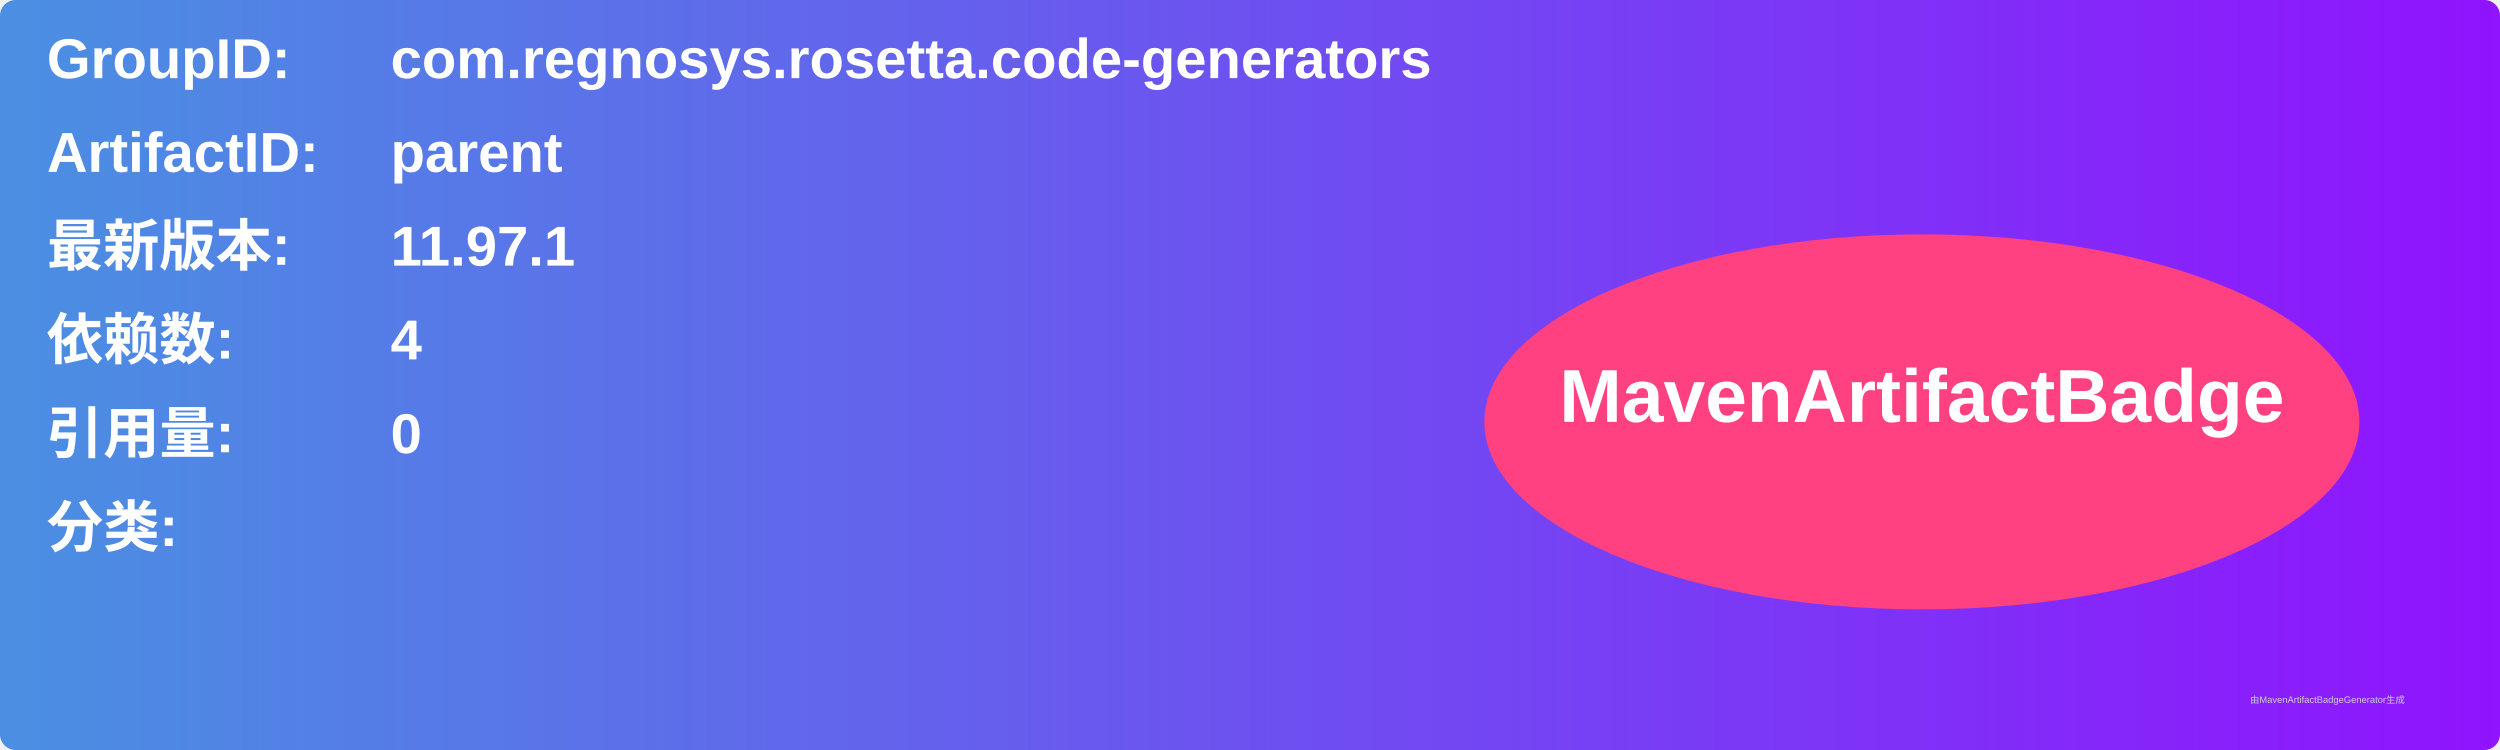
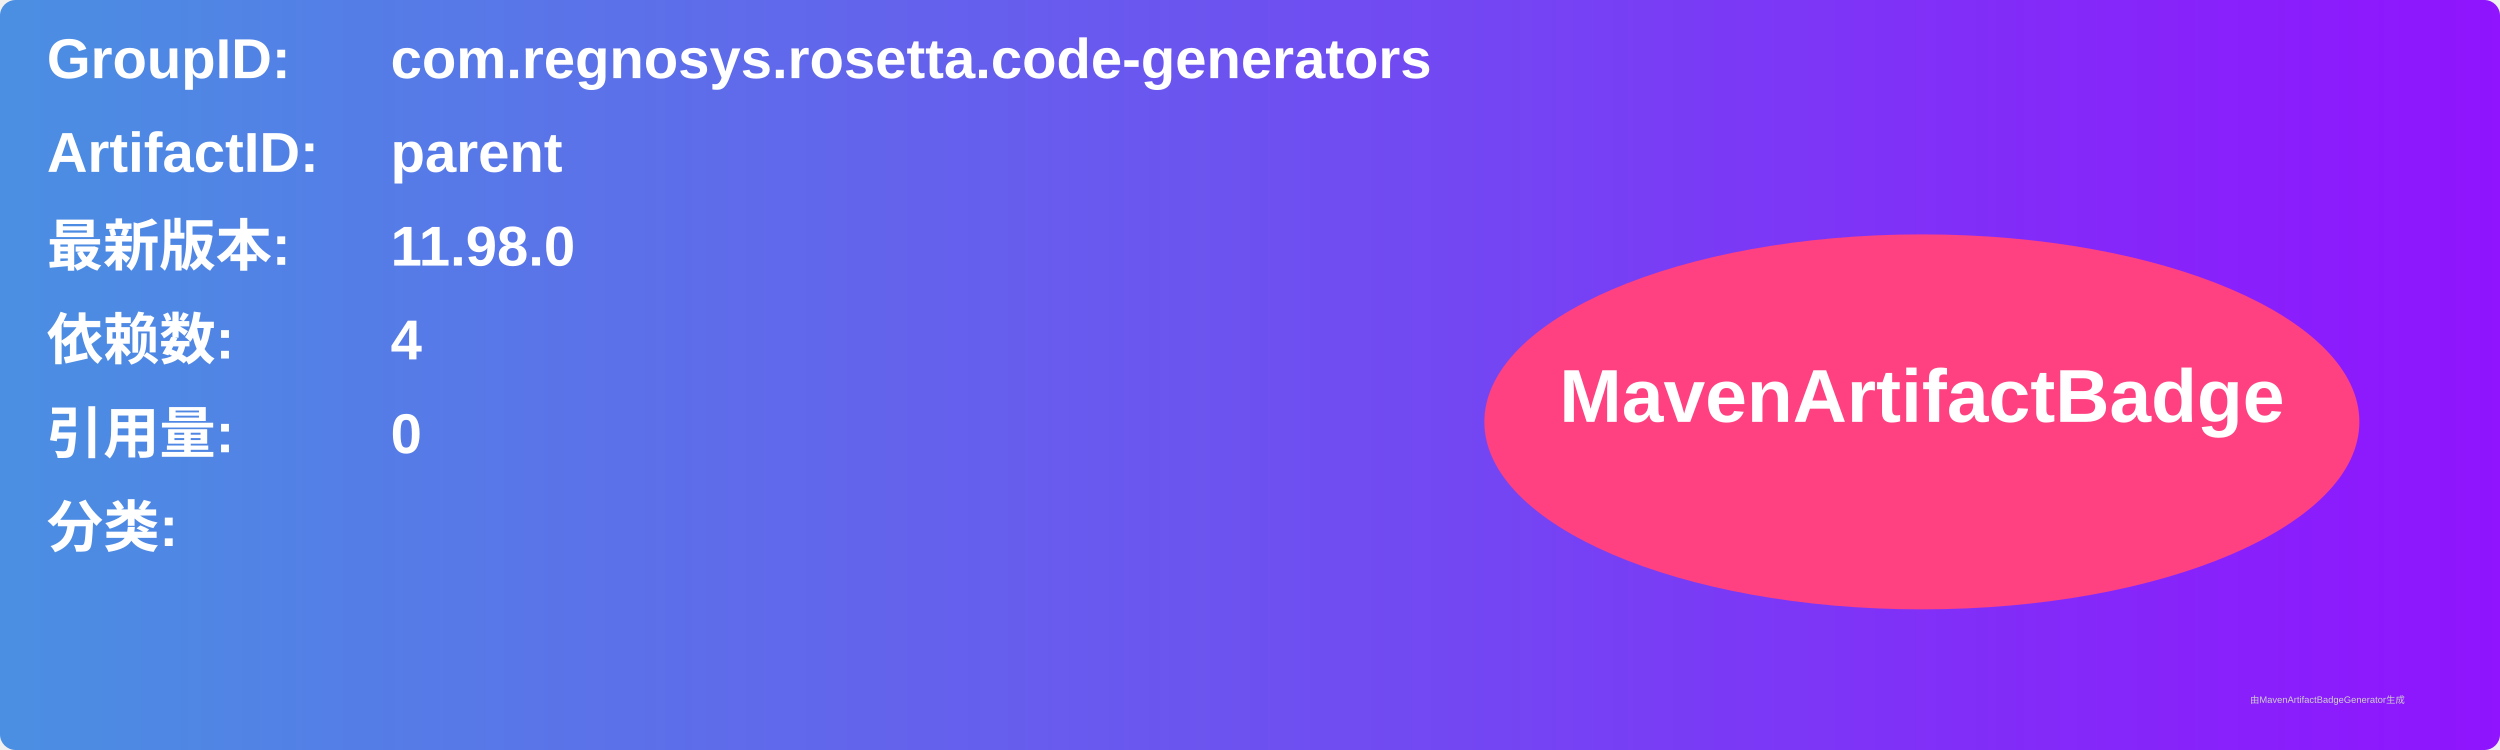
<svg xmlns="http://www.w3.org/2000/svg" width="800" height="240" viewBox="0 0 800 240">
  <linearGradient id="grad" x1="0%" y1="0%" x2="100%" y2="0%">
    <stop offset="0%" stop-color="#4a90e2" />
    <stop offset="100%" stop-color="#9013fe" />
  </linearGradient>
  <rect width="100%" height="100%" rx="5" ry="5" fill="url(#grad)" />
  <g transform="translate(15, 15)">
    <text x="0" y="10" font-family="Arial" font-size="18" fill="white" font-weight="bold" width="260">GroupID:</text>
    <text x="110" y="10" font-family="Arial" font-size="18" fill="white" font-weight="bold" width="460">com.regnosys.rosetta.code-generators</text>
    <text x="0" y="40" font-family="Arial" font-size="18" fill="white" font-weight="bold" width="260">ArtifactID:</text>
    <text x="110" y="40" font-family="Arial" font-size="18" fill="white" font-weight="bold" width="460">parent</text>
    <text x="0" y="70" font-family="Arial" font-size="18" fill="white" font-weight="bold">最新版本:</text>
    <text x="110" y="70" font-family="Arial" font-size="18" fill="white" font-weight="bold">
-       <tspan font-weight="bold">11.97.1</tspan>
+       <tspan font-weight="bold">11.98.0</tspan>
    </text>
    <text x="0" y="100" font-family="Arial" font-size="18" fill="white" font-weight="bold">依赖数: </text>
    <text x="110" y="100" font-family="Arial" font-size="18" fill="white">
      <tspan font-weight="bold">4</tspan>
    </text>
    <text x="0" y="130" font-family="Arial" font-size="18" fill="white" font-weight="bold">引用量: </text>
    <text x="110" y="130" font-family="Arial" font-size="18" fill="white">
      <tspan font-weight="bold">0</tspan>
    </text>
    <text x="0" y="160" font-family="Arial" font-size="18" fill="white" font-weight="bold">分类:</text>
    <text x="10" y="190" font-family="Arial" font-size="10" fill="white">
      <tspan font-weight="bold" />
    </text>
    <ellipse cx="600" cy="120" rx="140" ry="60" fill="#ff4081" />
    <text x="600" y="120" text-anchor="middle" font-family="Arial" font-size="24" fill="white" font-weight="bold">MavenArtifactBadge</text>
  </g>
  <text x="720" y="225" font-family="Arial" font-size="3" fill="#d0d0d0">由MavenArtifactBadgeGenerator生成</text>
</svg>
